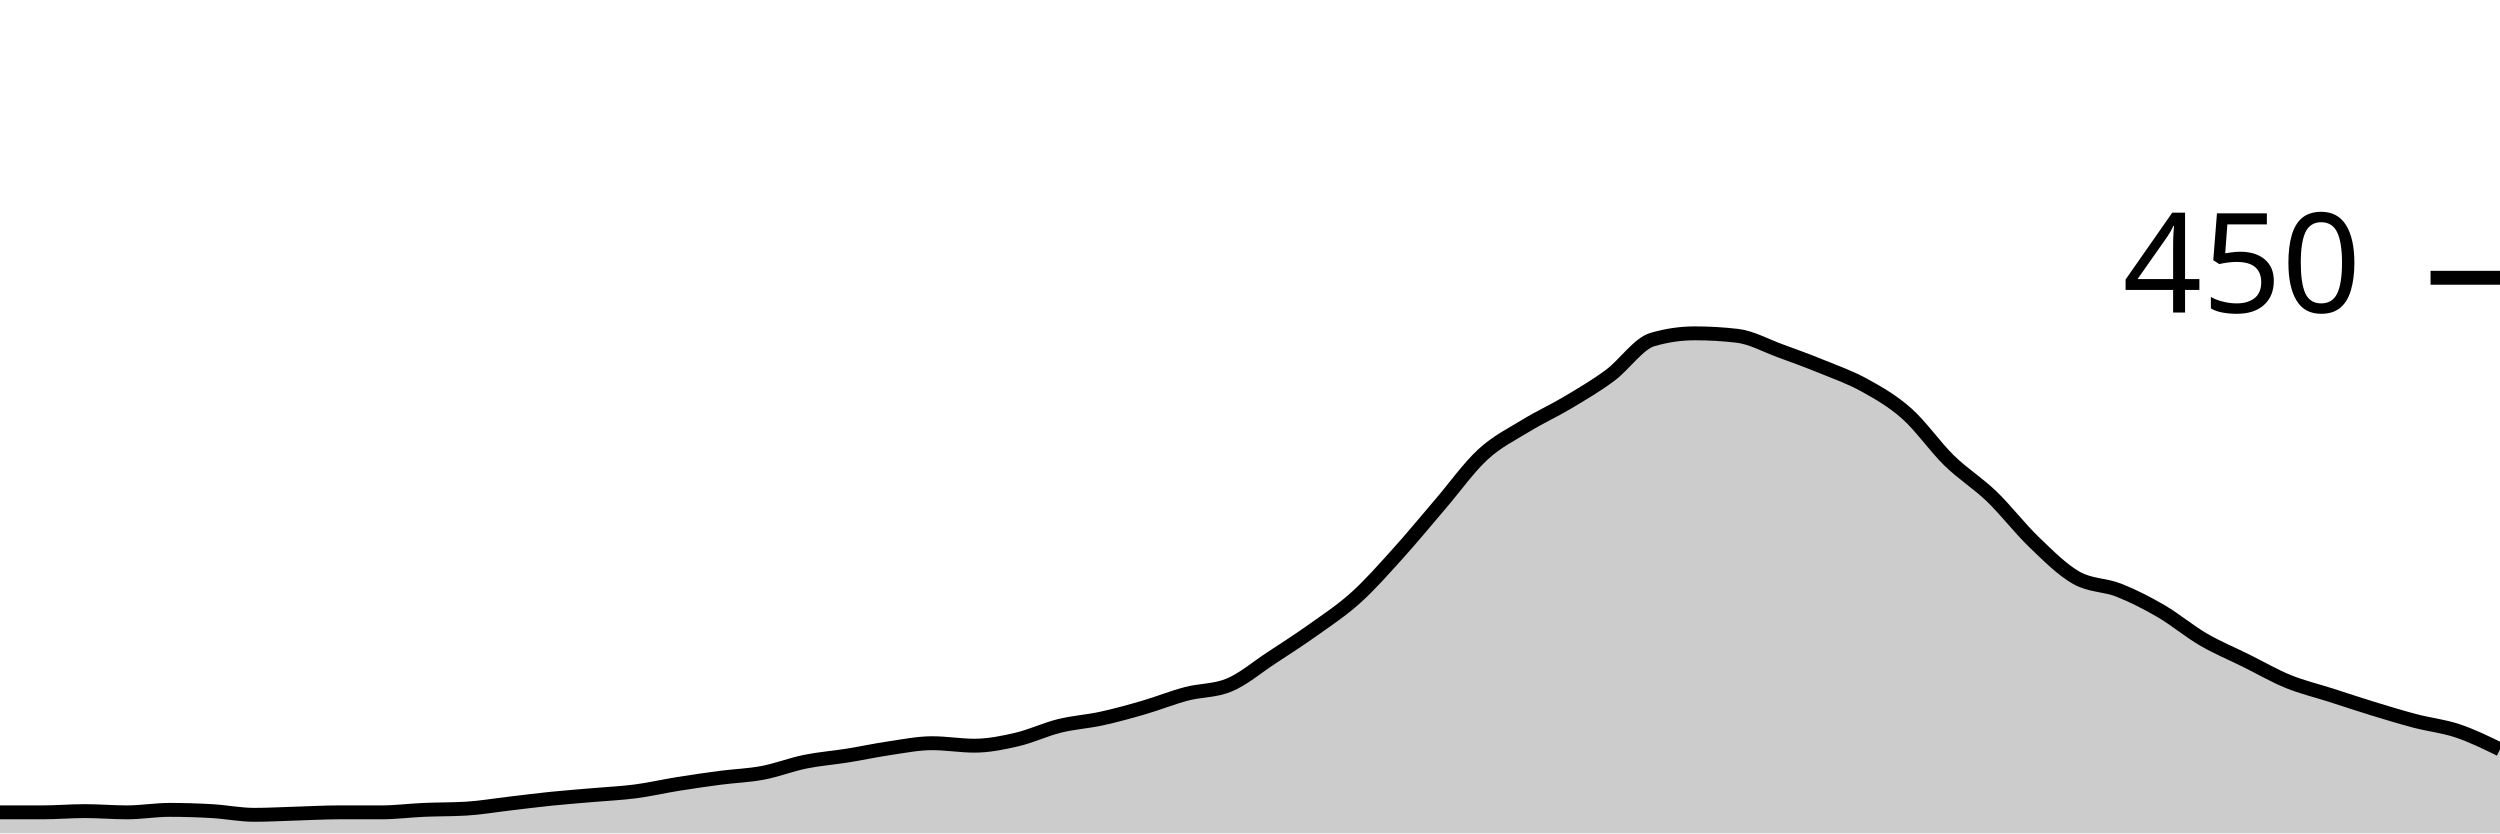
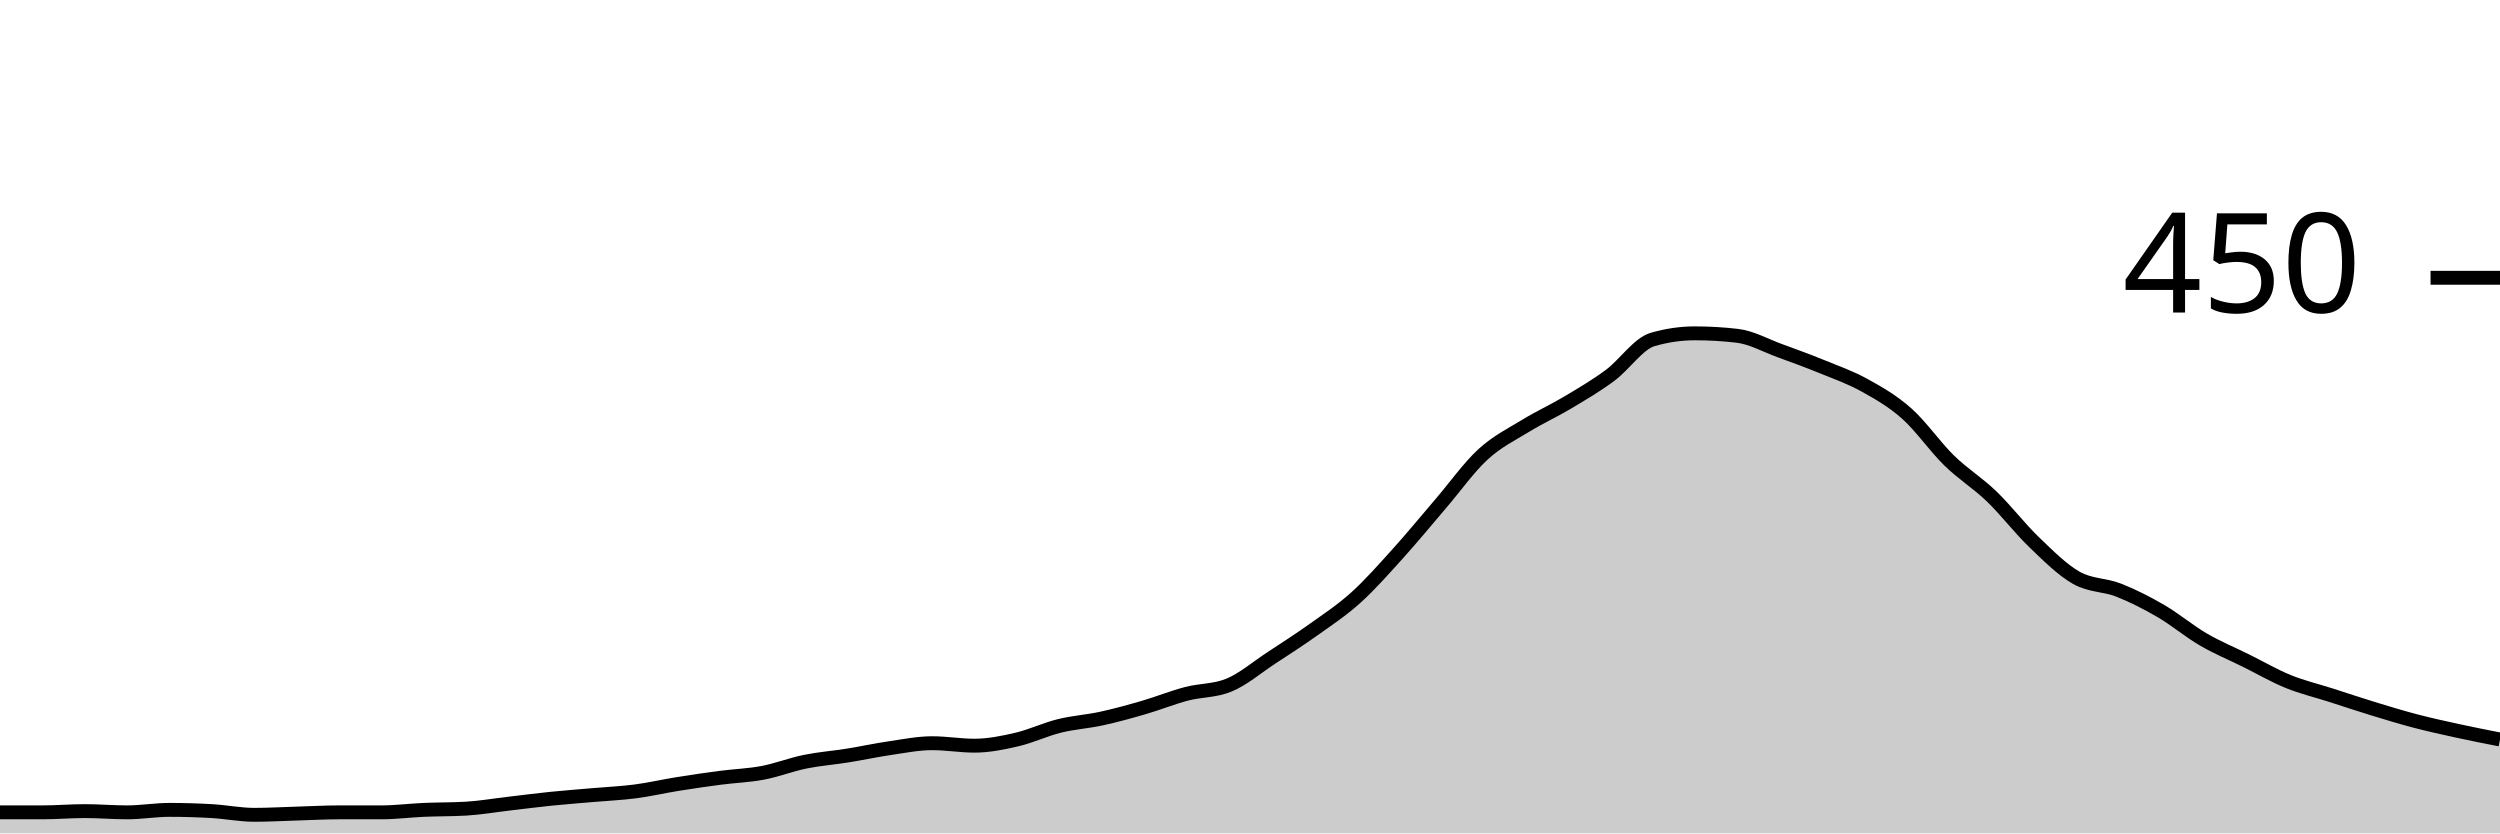
<svg xmlns="http://www.w3.org/2000/svg" viewBox="0 0 180 60">
  <g transform="translate(0,20)">
-     <path class="area" fill="rgba(0, 0, 0, 0.2)" d="M0,38.489C1.017,38.489,2.034,38.489,3.051,38.489C4.068,38.489,5.085,38.4,6.102,38.4C7.119,38.4,8.136,38.489,9.153,38.489C10.169,38.489,11.186,38.311,12.203,38.311C13.22,38.311,14.237,38.341,15.254,38.4C16.271,38.459,17.288,38.667,18.305,38.667C19.322,38.667,20.339,38.607,21.356,38.578C22.373,38.548,23.39,38.489,24.407,38.489C25.424,38.489,26.441,38.489,27.458,38.489C28.475,38.489,29.492,38.356,30.508,38.311C31.525,38.267,32.542,38.281,33.559,38.222C34.576,38.163,35.593,37.985,36.61,37.867C37.627,37.748,38.644,37.615,39.661,37.511C40.678,37.407,41.695,37.333,42.712,37.244C43.729,37.156,44.746,37.111,45.763,36.978C46.78,36.844,47.797,36.607,48.814,36.444C49.831,36.281,50.847,36.133,51.864,36C52.881,35.867,53.898,35.837,54.915,35.644C55.932,35.452,56.949,35.052,57.966,34.844C58.983,34.637,60,34.563,61.017,34.4C62.034,34.237,63.051,34.015,64.068,33.867C65.085,33.719,66.102,33.511,67.119,33.511C68.136,33.511,69.153,33.689,70.169,33.689C71.186,33.689,72.203,33.481,73.22,33.244C74.237,33.007,75.254,32.519,76.271,32.267C77.288,32.015,78.305,31.956,79.322,31.733C80.339,31.511,81.356,31.23,82.373,30.933C83.39,30.637,84.407,30.222,85.424,29.956C86.441,29.689,87.458,29.748,88.475,29.333C89.492,28.919,90.508,28.044,91.525,27.378C92.542,26.711,93.559,26.059,94.576,25.333C95.593,24.607,96.61,23.941,97.627,23.022C98.644,22.104,99.661,20.948,100.678,19.822C101.695,18.696,102.712,17.452,103.729,16.267C104.746,15.081,105.763,13.644,106.78,12.711C107.797,11.778,108.814,11.289,109.831,10.667C110.847,10.044,111.864,9.585,112.881,8.978C113.898,8.37,114.915,7.778,115.932,7.022C116.949,6.267,117.966,4.741,118.983,4.444C120,4.148,121.017,4,122.034,4C123.051,4,124.068,4.059,125.085,4.178C126.102,4.296,127.119,4.874,128.136,5.244C129.153,5.615,130.169,5.985,131.186,6.4C132.203,6.815,133.22,7.17,134.237,7.733C135.254,8.296,136.271,8.874,137.288,9.778C138.305,10.681,139.322,12.163,140.339,13.156C141.356,14.148,142.373,14.756,143.39,15.733C144.407,16.711,145.424,18.044,146.441,19.022C147.458,20,148.475,21.022,149.492,21.6C150.508,22.178,151.525,22.089,152.542,22.489C153.559,22.889,154.576,23.407,155.593,24C156.61,24.593,157.627,25.452,158.644,26.044C159.661,26.637,160.678,27.052,161.695,27.556C162.712,28.059,163.729,28.652,164.746,29.067C165.763,29.481,166.78,29.719,167.797,30.044C168.814,30.37,169.831,30.711,170.847,31.022C171.864,31.333,172.881,31.644,173.898,31.911C174.915,32.178,175.932,32.281,176.949,32.622C177.966,32.963,178.983,33.459,180,33.956L180,40C178.983,40,177.966,40,176.949,40C175.932,40,174.915,40,173.898,40C172.881,40,171.864,40,170.847,40C169.831,40,168.814,40,167.797,40C166.78,40,165.763,40,164.746,40C163.729,40,162.712,40,161.695,40C160.678,40,159.661,40,158.644,40C157.627,40,156.61,40,155.593,40C154.576,40,153.559,40,152.542,40C151.525,40,150.508,40,149.492,40C148.475,40,147.458,40,146.441,40C145.424,40,144.407,40,143.39,40C142.373,40,141.356,40,140.339,40C139.322,40,138.305,40,137.288,40C136.271,40,135.254,40,134.237,40C133.22,40,132.203,40,131.186,40C130.169,40,129.153,40,128.136,40C127.119,40,126.102,40,125.085,40C124.068,40,123.051,40,122.034,40C121.017,40,120,40,118.983,40C117.966,40,116.949,40,115.932,40C114.915,40,113.898,40,112.881,40C111.864,40,110.847,40,109.831,40C108.814,40,107.797,40,106.78,40C105.763,40,104.746,40,103.729,40C102.712,40,101.695,40,100.678,40C99.661,40,98.644,40,97.627,40C96.61,40,95.593,40,94.576,40C93.559,40,92.542,40,91.525,40C90.508,40,89.492,40,88.475,40C87.458,40,86.441,40,85.424,40C84.407,40,83.39,40,82.373,40C81.356,40,80.339,40,79.322,40C78.305,40,77.288,40,76.271,40C75.254,40,74.237,40,73.22,40C72.203,40,71.186,40,70.169,40C69.153,40,68.136,40,67.119,40C66.102,40,65.085,40,64.068,40C63.051,40,62.034,40,61.017,40C60,40,58.983,40,57.966,40C56.949,40,55.932,40,54.915,40C53.898,40,52.881,40,51.864,40C50.847,40,49.831,40,48.814,40C47.797,40,46.78,40,45.763,40C44.746,40,43.729,40,42.712,40C41.695,40,40.678,40,39.661,40C38.644,40,37.627,40,36.61,40C35.593,40,34.576,40,33.559,40C32.542,40,31.525,40,30.508,40C29.492,40,28.475,40,27.458,40C26.441,40,25.424,40,24.407,40C23.39,40,22.373,40,21.356,40C20.339,40,19.322,40,18.305,40C17.288,40,16.271,40,15.254,40C14.237,40,13.22,40,12.203,40C11.186,40,10.169,40,9.153,40C8.136,40,7.119,40,6.102,40C5.085,40,4.068,40,3.051,40C2.034,40,1.017,40,0,40Z" />
-     <path class="line" stroke="black" fill="none" d="M0,38.489C1.017,38.489,2.034,38.489,3.051,38.489C4.068,38.489,5.085,38.4,6.102,38.4C7.119,38.4,8.136,38.489,9.153,38.489C10.169,38.489,11.186,38.311,12.203,38.311C13.22,38.311,14.237,38.341,15.254,38.4C16.271,38.459,17.288,38.667,18.305,38.667C19.322,38.667,20.339,38.607,21.356,38.578C22.373,38.548,23.39,38.489,24.407,38.489C25.424,38.489,26.441,38.489,27.458,38.489C28.475,38.489,29.492,38.356,30.508,38.311C31.525,38.267,32.542,38.281,33.559,38.222C34.576,38.163,35.593,37.985,36.61,37.867C37.627,37.748,38.644,37.615,39.661,37.511C40.678,37.407,41.695,37.333,42.712,37.244C43.729,37.156,44.746,37.111,45.763,36.978C46.78,36.844,47.797,36.607,48.814,36.444C49.831,36.281,50.847,36.133,51.864,36C52.881,35.867,53.898,35.837,54.915,35.644C55.932,35.452,56.949,35.052,57.966,34.844C58.983,34.637,60,34.563,61.017,34.4C62.034,34.237,63.051,34.015,64.068,33.867C65.085,33.719,66.102,33.511,67.119,33.511C68.136,33.511,69.153,33.689,70.169,33.689C71.186,33.689,72.203,33.481,73.22,33.244C74.237,33.007,75.254,32.519,76.271,32.267C77.288,32.015,78.305,31.956,79.322,31.733C80.339,31.511,81.356,31.23,82.373,30.933C83.39,30.637,84.407,30.222,85.424,29.956C86.441,29.689,87.458,29.748,88.475,29.333C89.492,28.919,90.508,28.044,91.525,27.378C92.542,26.711,93.559,26.059,94.576,25.333C95.593,24.607,96.61,23.941,97.627,23.022C98.644,22.104,99.661,20.948,100.678,19.822C101.695,18.696,102.712,17.452,103.729,16.267C104.746,15.081,105.763,13.644,106.78,12.711C107.797,11.778,108.814,11.289,109.831,10.667C110.847,10.044,111.864,9.585,112.881,8.978C113.898,8.37,114.915,7.778,115.932,7.022C116.949,6.267,117.966,4.741,118.983,4.444C120,4.148,121.017,4,122.034,4C123.051,4,124.068,4.059,125.085,4.178C126.102,4.296,127.119,4.874,128.136,5.244C129.153,5.615,130.169,5.985,131.186,6.4C132.203,6.815,133.22,7.17,134.237,7.733C135.254,8.296,136.271,8.874,137.288,9.778C138.305,10.681,139.322,12.163,140.339,13.156C141.356,14.148,142.373,14.756,143.39,15.733C144.407,16.711,145.424,18.044,146.441,19.022C147.458,20,148.475,21.022,149.492,21.6C150.508,22.178,151.525,22.089,152.542,22.489C153.559,22.889,154.576,23.407,155.593,24C156.61,24.593,157.627,25.452,158.644,26.044C159.661,26.637,160.678,27.052,161.695,27.556C162.712,28.059,163.729,28.652,164.746,29.067C165.763,29.481,166.78,29.719,167.797,30.044C168.814,30.37,169.831,30.711,170.847,31.022C171.864,31.333,172.881,31.644,173.898,31.911C174.915,32.178,175.932,32.281,176.949,32.622C177.966,32.963,178.983,33.459,180,33.956" />
+     <path class="area" fill="rgba(0, 0, 0, 0.2)" d="M0,38.489C1.017,38.489,2.034,38.489,3.051,38.489C4.068,38.489,5.085,38.4,6.102,38.4C7.119,38.4,8.136,38.489,9.153,38.489C10.169,38.489,11.186,38.311,12.203,38.311C13.22,38.311,14.237,38.341,15.254,38.4C16.271,38.459,17.288,38.667,18.305,38.667C19.322,38.667,20.339,38.607,21.356,38.578C22.373,38.548,23.39,38.489,24.407,38.489C25.424,38.489,26.441,38.489,27.458,38.489C28.475,38.489,29.492,38.356,30.508,38.311C31.525,38.267,32.542,38.281,33.559,38.222C34.576,38.163,35.593,37.985,36.61,37.867C37.627,37.748,38.644,37.615,39.661,37.511C40.678,37.407,41.695,37.333,42.712,37.244C43.729,37.156,44.746,37.111,45.763,36.978C46.78,36.844,47.797,36.607,48.814,36.444C49.831,36.281,50.847,36.133,51.864,36C52.881,35.867,53.898,35.837,54.915,35.644C55.932,35.452,56.949,35.052,57.966,34.844C58.983,34.637,60,34.563,61.017,34.4C62.034,34.237,63.051,34.015,64.068,33.867C65.085,33.719,66.102,33.511,67.119,33.511C68.136,33.511,69.153,33.689,70.169,33.689C71.186,33.689,72.203,33.481,73.22,33.244C74.237,33.007,75.254,32.519,76.271,32.267C77.288,32.015,78.305,31.956,79.322,31.733C80.339,31.511,81.356,31.23,82.373,30.933C83.39,30.637,84.407,30.222,85.424,29.956C86.441,29.689,87.458,29.748,88.475,29.333C89.492,28.919,90.508,28.044,91.525,27.378C92.542,26.711,93.559,26.059,94.576,25.333C95.593,24.607,96.61,23.941,97.627,23.022C98.644,22.104,99.661,20.948,100.678,19.822C101.695,18.696,102.712,17.452,103.729,16.267C104.746,15.081,105.763,13.644,106.78,12.711C107.797,11.778,108.814,11.289,109.831,10.667C110.847,10.044,111.864,9.585,112.881,8.978C113.898,8.37,114.915,7.778,115.932,7.022C116.949,6.267,117.966,4.741,118.983,4.444C120,4.148,121.017,4,122.034,4C123.051,4,124.068,4.059,125.085,4.178C126.102,4.296,127.119,4.874,128.136,5.244C129.153,5.615,130.169,5.985,131.186,6.4C132.203,6.815,133.22,7.17,134.237,7.733C135.254,8.296,136.271,8.874,137.288,9.778C138.305,10.681,139.322,12.163,140.339,13.156C141.356,14.148,142.373,14.756,143.39,15.733C144.407,16.711,145.424,18.044,146.441,19.022C147.458,20,148.475,21.022,149.492,21.6C150.508,22.178,151.525,22.089,152.542,22.489C153.559,22.889,154.576,23.407,155.593,24C156.61,24.593,157.627,25.452,158.644,26.044C159.661,26.637,160.678,27.052,161.695,27.556C162.712,28.059,163.729,28.652,164.746,29.067C165.763,29.481,166.78,29.719,167.797,30.044C168.814,30.37,169.831,30.711,170.847,31.022C171.864,31.333,172.881,31.644,173.898,31.911C174.915,32.178,175.932,32.4,176.949,32.622C177.966,32.844,178.983,33.044,180,33.244L180,40C178.983,40,177.966,40,176.949,40C175.932,40,174.915,40,173.898,40C172.881,40,171.864,40,170.847,40C169.831,40,168.814,40,167.797,40C166.78,40,165.763,40,164.746,40C163.729,40,162.712,40,161.695,40C160.678,40,159.661,40,158.644,40C157.627,40,156.61,40,155.593,40C154.576,40,153.559,40,152.542,40C151.525,40,150.508,40,149.492,40C148.475,40,147.458,40,146.441,40C145.424,40,144.407,40,143.39,40C142.373,40,141.356,40,140.339,40C139.322,40,138.305,40,137.288,40C136.271,40,135.254,40,134.237,40C133.22,40,132.203,40,131.186,40C130.169,40,129.153,40,128.136,40C127.119,40,126.102,40,125.085,40C124.068,40,123.051,40,122.034,40C121.017,40,120,40,118.983,40C117.966,40,116.949,40,115.932,40C114.915,40,113.898,40,112.881,40C111.864,40,110.847,40,109.831,40C108.814,40,107.797,40,106.78,40C105.763,40,104.746,40,103.729,40C102.712,40,101.695,40,100.678,40C99.661,40,98.644,40,97.627,40C96.61,40,95.593,40,94.576,40C93.559,40,92.542,40,91.525,40C90.508,40,89.492,40,88.475,40C87.458,40,86.441,40,85.424,40C84.407,40,83.39,40,82.373,40C81.356,40,80.339,40,79.322,40C78.305,40,77.288,40,76.271,40C75.254,40,74.237,40,73.22,40C72.203,40,71.186,40,70.169,40C69.153,40,68.136,40,67.119,40C66.102,40,65.085,40,64.068,40C63.051,40,62.034,40,61.017,40C60,40,58.983,40,57.966,40C56.949,40,55.932,40,54.915,40C53.898,40,52.881,40,51.864,40C50.847,40,49.831,40,48.814,40C47.797,40,46.78,40,45.763,40C44.746,40,43.729,40,42.712,40C41.695,40,40.678,40,39.661,40C38.644,40,37.627,40,36.61,40C35.593,40,34.576,40,33.559,40C32.542,40,31.525,40,30.508,40C29.492,40,28.475,40,27.458,40C26.441,40,25.424,40,24.407,40C23.39,40,22.373,40,21.356,40C20.339,40,19.322,40,18.305,40C17.288,40,16.271,40,15.254,40C14.237,40,13.22,40,12.203,40C11.186,40,10.169,40,9.153,40C8.136,40,7.119,40,6.102,40C5.085,40,4.068,40,3.051,40C2.034,40,1.017,40,0,40Z" />
+     <path class="line" stroke="black" fill="none" d="M0,38.489C1.017,38.489,2.034,38.489,3.051,38.489C4.068,38.489,5.085,38.4,6.102,38.4C7.119,38.4,8.136,38.489,9.153,38.489C10.169,38.489,11.186,38.311,12.203,38.311C13.22,38.311,14.237,38.341,15.254,38.4C16.271,38.459,17.288,38.667,18.305,38.667C19.322,38.667,20.339,38.607,21.356,38.578C22.373,38.548,23.39,38.489,24.407,38.489C25.424,38.489,26.441,38.489,27.458,38.489C28.475,38.489,29.492,38.356,30.508,38.311C31.525,38.267,32.542,38.281,33.559,38.222C34.576,38.163,35.593,37.985,36.61,37.867C37.627,37.748,38.644,37.615,39.661,37.511C40.678,37.407,41.695,37.333,42.712,37.244C43.729,37.156,44.746,37.111,45.763,36.978C46.78,36.844,47.797,36.607,48.814,36.444C49.831,36.281,50.847,36.133,51.864,36C52.881,35.867,53.898,35.837,54.915,35.644C55.932,35.452,56.949,35.052,57.966,34.844C58.983,34.637,60,34.563,61.017,34.4C62.034,34.237,63.051,34.015,64.068,33.867C65.085,33.719,66.102,33.511,67.119,33.511C68.136,33.511,69.153,33.689,70.169,33.689C71.186,33.689,72.203,33.481,73.22,33.244C74.237,33.007,75.254,32.519,76.271,32.267C77.288,32.015,78.305,31.956,79.322,31.733C80.339,31.511,81.356,31.23,82.373,30.933C83.39,30.637,84.407,30.222,85.424,29.956C86.441,29.689,87.458,29.748,88.475,29.333C89.492,28.919,90.508,28.044,91.525,27.378C92.542,26.711,93.559,26.059,94.576,25.333C95.593,24.607,96.61,23.941,97.627,23.022C98.644,22.104,99.661,20.948,100.678,19.822C101.695,18.696,102.712,17.452,103.729,16.267C104.746,15.081,105.763,13.644,106.78,12.711C107.797,11.778,108.814,11.289,109.831,10.667C110.847,10.044,111.864,9.585,112.881,8.978C113.898,8.37,114.915,7.778,115.932,7.022C116.949,6.267,117.966,4.741,118.983,4.444C120,4.148,121.017,4,122.034,4C123.051,4,124.068,4.059,125.085,4.178C126.102,4.296,127.119,4.874,128.136,5.244C129.153,5.615,130.169,5.985,131.186,6.4C132.203,6.815,133.22,7.17,134.237,7.733C135.254,8.296,136.271,8.874,137.288,9.778C138.305,10.681,139.322,12.163,140.339,13.156C141.356,14.148,142.373,14.756,143.39,15.733C144.407,16.711,145.424,18.044,146.441,19.022C147.458,20,148.475,21.022,149.492,21.6C150.508,22.178,151.525,22.089,152.542,22.489C153.559,22.889,154.576,23.407,155.593,24C156.61,24.593,157.627,25.452,158.644,26.044C159.661,26.637,160.678,27.052,161.695,27.556C162.712,28.059,163.729,28.652,164.746,29.067C165.763,29.481,166.78,29.719,167.797,30.044C168.814,30.37,169.831,30.711,170.847,31.022C171.864,31.333,172.881,31.644,173.898,31.911C174.915,32.178,175.932,32.4,176.949,32.622C177.966,32.844,178.983,33.044,180,33.244" />
    <path class="axis-ceiling" stroke-width="1" stroke="black" fill="none" d="M175,0L180,0" />
    <text class="axis-ceiling-label" font-family="sans-serif" text-anchor="end" font-size="10px" x="170" y="2.5">450</text>
  </g>
</svg>
